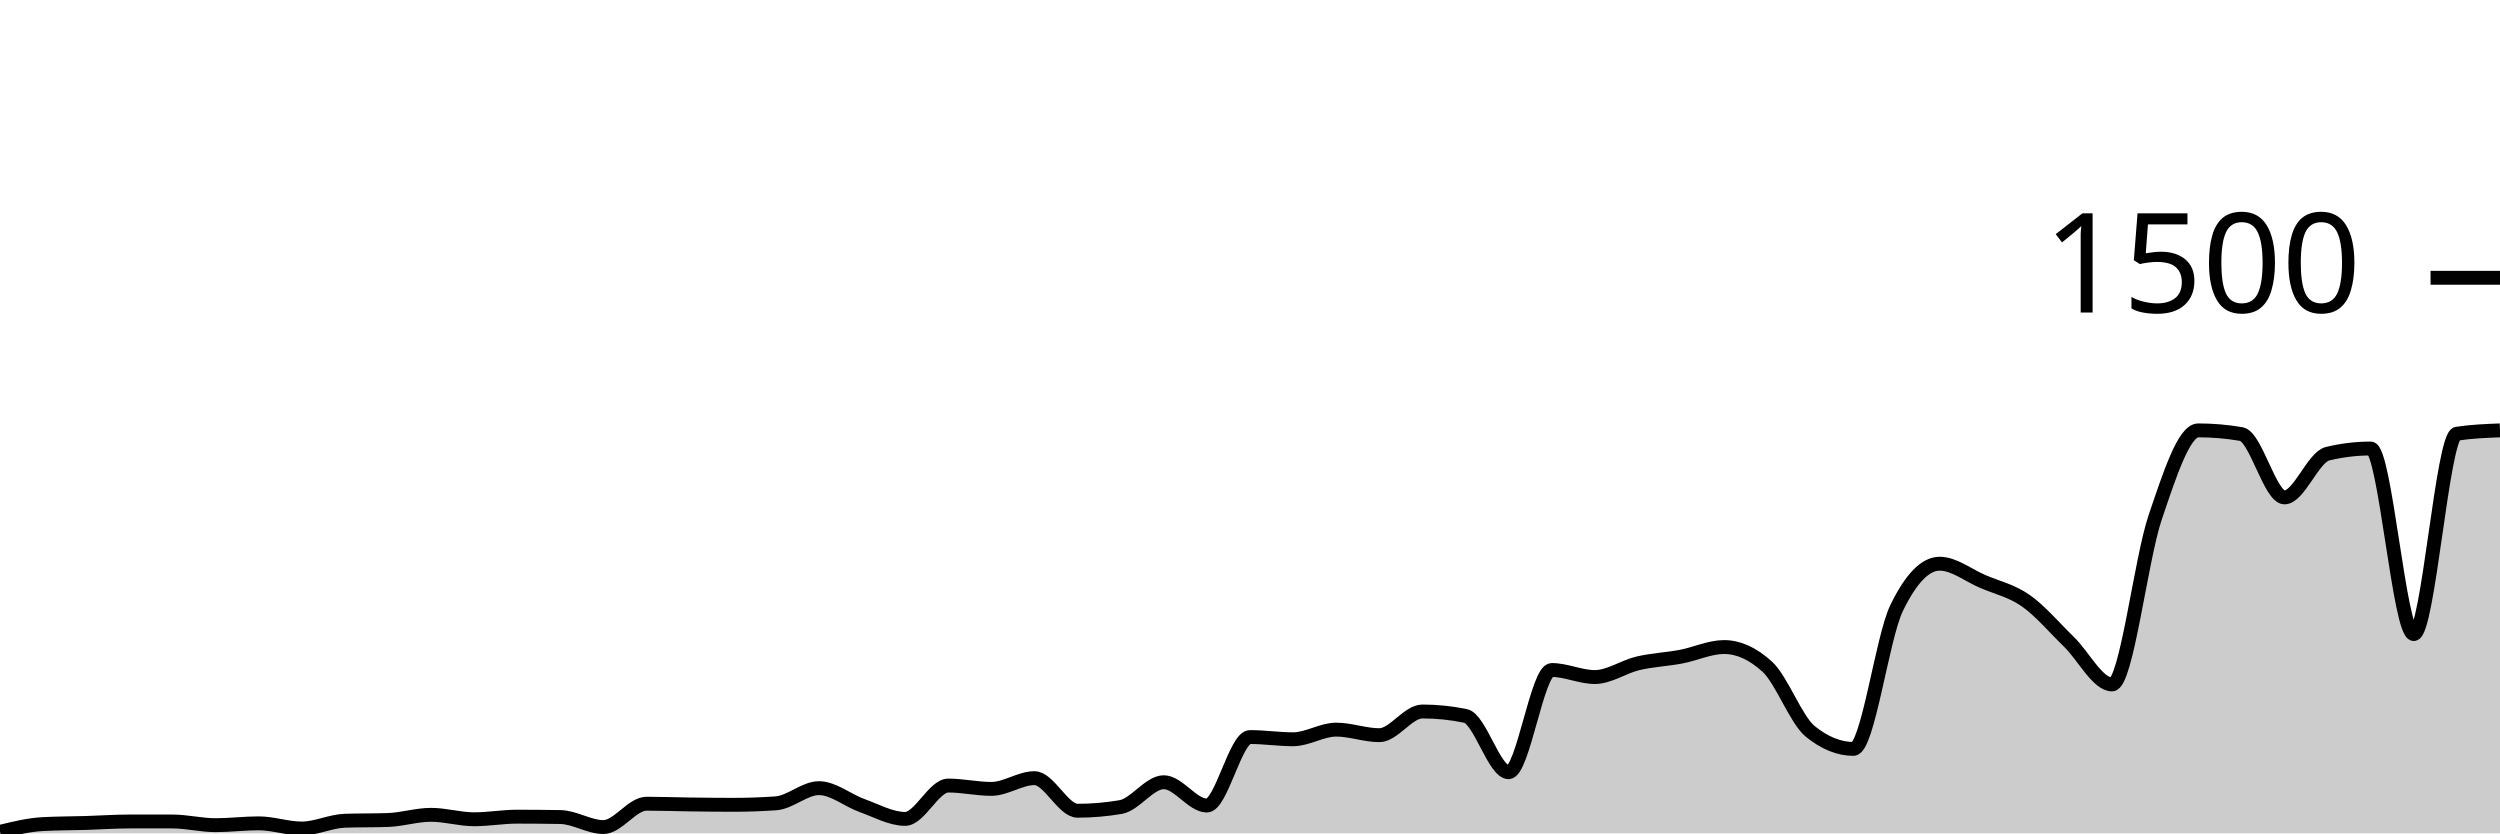
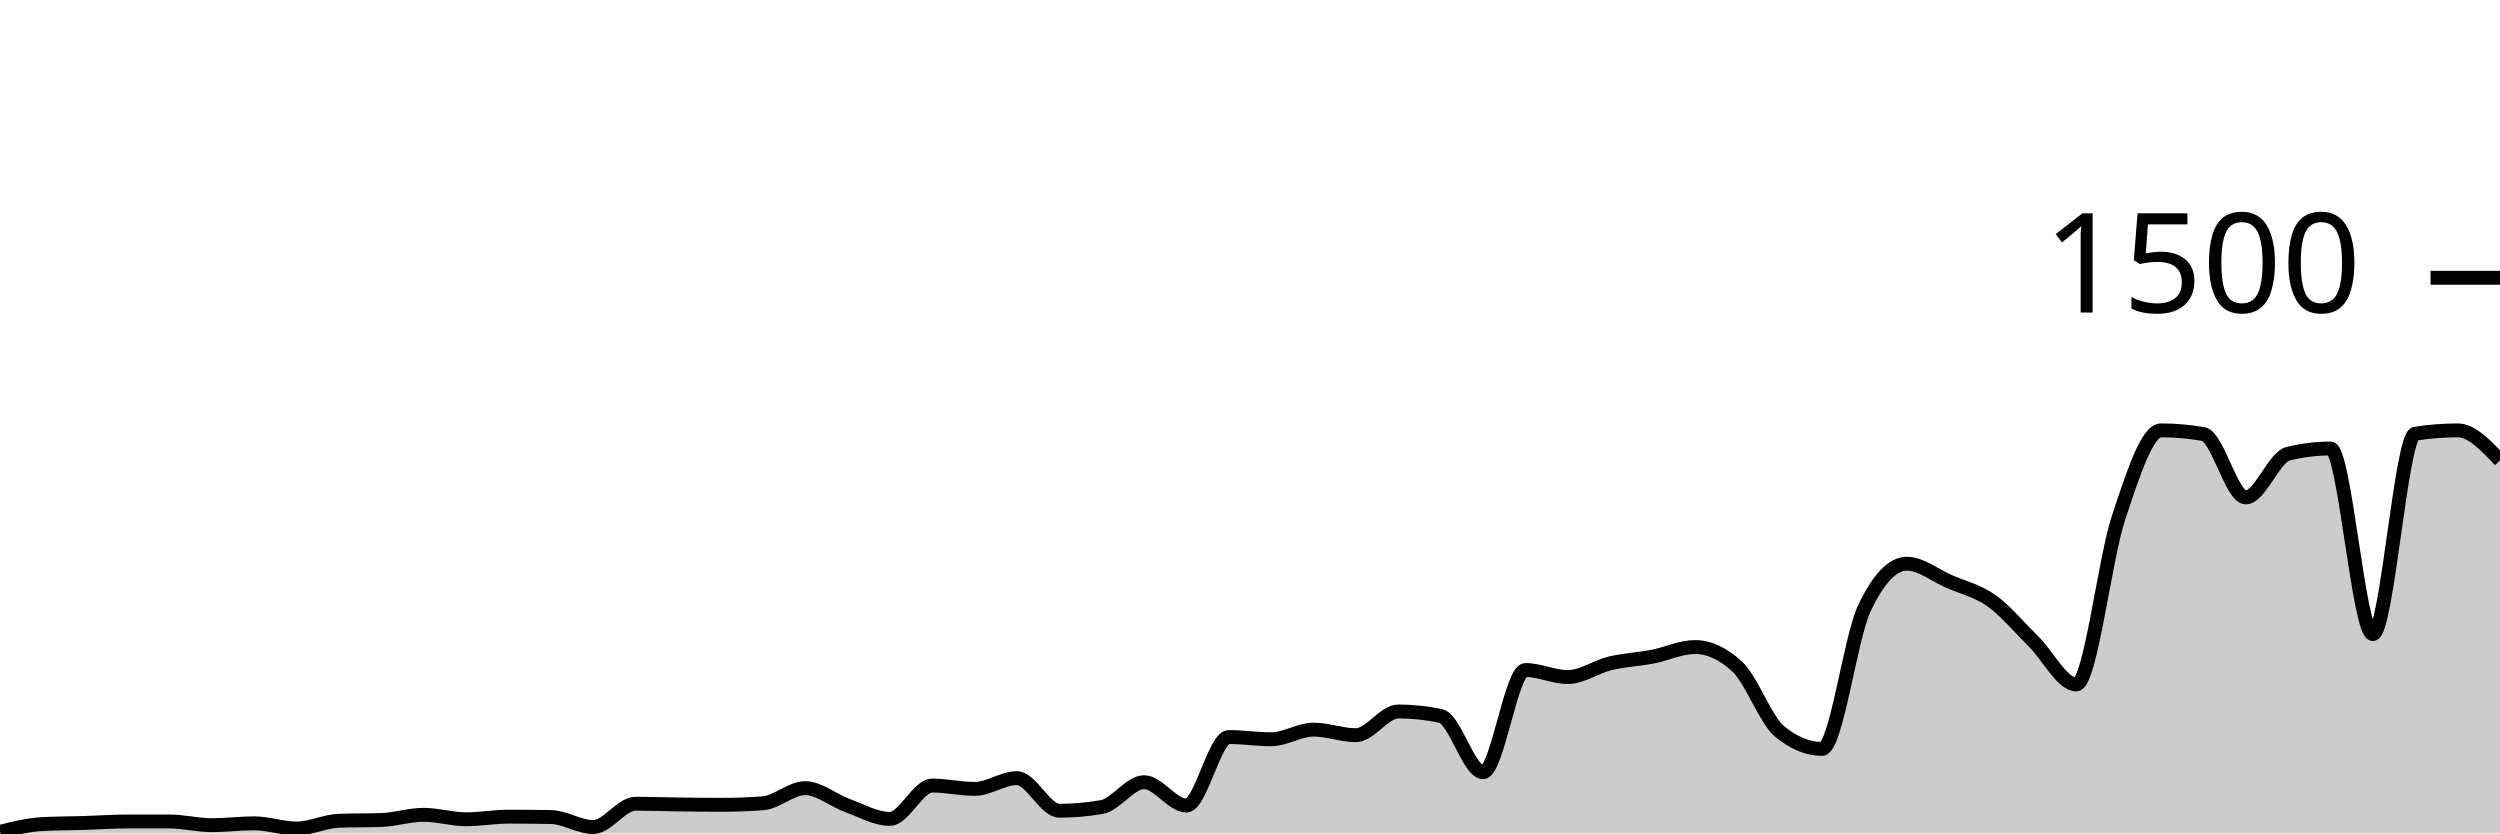
<svg xmlns="http://www.w3.org/2000/svg" viewBox="0 0 180 60">
  <g transform="translate(0,20)">
-     <path class="area" fill="rgba(0, 0, 0, 0.2)" d="M0,39.893C1.034,39.64,2.069,39.387,3.103,39.333C4.138,39.28,5.172,39.284,6.207,39.253C7.241,39.222,8.276,39.147,9.31,39.147C10.345,39.147,11.379,39.147,12.414,39.147C13.448,39.147,14.483,39.413,15.517,39.413C16.552,39.413,17.586,39.28,18.621,39.28C19.655,39.28,20.69,39.653,21.724,39.653C22.759,39.653,23.793,39.129,24.828,39.093C25.862,39.058,26.897,39.076,27.931,39.04C28.966,39.004,30,38.667,31.034,38.667C32.069,38.667,33.103,38.987,34.138,38.987C35.172,38.987,36.207,38.8,37.241,38.8C38.276,38.8,39.31,38.809,40.345,38.827C41.379,38.844,42.414,39.547,43.448,39.547C44.483,39.547,45.517,37.867,46.552,37.867C47.586,37.867,48.621,37.907,49.655,37.92C50.69,37.933,51.724,37.947,52.759,37.947C53.793,37.947,54.828,37.911,55.862,37.84C56.897,37.769,57.931,36.747,58.966,36.747C60,36.747,61.034,37.631,62.069,38C63.103,38.369,64.138,38.96,65.172,38.96C66.207,38.96,67.241,36.56,68.276,36.56C69.31,36.56,70.345,36.8,71.379,36.8C72.414,36.8,73.448,36.027,74.483,36.027C75.517,36.027,76.552,38.373,77.586,38.373C78.621,38.373,79.655,38.284,80.69,38.107C81.724,37.929,82.759,36.32,83.793,36.32C84.828,36.32,85.862,38,86.897,38C87.931,38,88.966,33.067,90,33.067C91.034,33.067,92.069,33.227,93.103,33.227C94.138,33.227,95.172,32.533,96.207,32.533C97.241,32.533,98.276,32.933,99.31,32.933C100.345,32.933,101.379,31.227,102.414,31.227C103.448,31.227,104.483,31.333,105.517,31.547C106.552,31.76,107.586,35.6,108.621,35.6C109.655,35.6,110.69,28.24,111.724,28.24C112.759,28.24,113.793,28.747,114.828,28.747C115.862,28.747,116.897,28.004,117.931,27.76C118.966,27.516,120,27.476,121.034,27.28C122.069,27.084,123.103,26.587,124.138,26.587C125.172,26.587,126.207,27.058,127.241,28C128.276,28.942,129.31,31.831,130.345,32.667C131.379,33.502,132.414,33.92,133.448,33.92C134.483,33.92,135.517,25.92,136.552,23.787C137.586,21.653,138.621,20.587,139.655,20.587C140.69,20.587,141.724,21.422,142.759,21.867C143.793,22.311,144.828,22.529,145.862,23.253C146.897,23.978,147.931,25.209,148.966,26.213C150,27.218,151.034,29.28,152.069,29.28C153.103,29.28,154.138,20.302,155.172,17.253C156.207,14.204,157.241,10.987,158.276,10.987C159.31,10.987,160.345,11.076,161.379,11.253C162.414,11.431,163.448,15.813,164.483,15.813C165.517,15.813,166.552,12.916,167.586,12.667C168.621,12.418,169.655,12.293,170.69,12.293C171.724,12.293,172.759,25.653,173.793,25.653C174.828,25.653,175.862,11.387,176.897,11.227C177.931,11.067,178.966,11.027,180,10.987L180,40C178.966,40,177.931,40,176.897,40C175.862,40,174.828,40,173.793,40C172.759,40,171.724,40,170.69,40C169.655,40,168.621,40,167.586,40C166.552,40,165.517,40,164.483,40C163.448,40,162.414,40,161.379,40C160.345,40,159.31,40,158.276,40C157.241,40,156.207,40,155.172,40C154.138,40,153.103,40,152.069,40C151.034,40,150,40,148.966,40C147.931,40,146.897,40,145.862,40C144.828,40,143.793,40,142.759,40C141.724,40,140.69,40,139.655,40C138.621,40,137.586,40,136.552,40C135.517,40,134.483,40,133.448,40C132.414,40,131.379,40,130.345,40C129.31,40,128.276,40,127.241,40C126.207,40,125.172,40,124.138,40C123.103,40,122.069,40,121.034,40C120,40,118.966,40,117.931,40C116.897,40,115.862,40,114.828,40C113.793,40,112.759,40,111.724,40C110.69,40,109.655,40,108.621,40C107.586,40,106.552,40,105.517,40C104.483,40,103.448,40,102.414,40C101.379,40,100.345,40,99.31,40C98.276,40,97.241,40,96.207,40C95.172,40,94.138,40,93.103,40C92.069,40,91.034,40,90,40C88.966,40,87.931,40,86.897,40C85.862,40,84.828,40,83.793,40C82.759,40,81.724,40,80.69,40C79.655,40,78.621,40,77.586,40C76.552,40,75.517,40,74.483,40C73.448,40,72.414,40,71.379,40C70.345,40,69.31,40,68.276,40C67.241,40,66.207,40,65.172,40C64.138,40,63.103,40,62.069,40C61.034,40,60,40,58.966,40C57.931,40,56.897,40,55.862,40C54.828,40,53.793,40,52.759,40C51.724,40,50.69,40,49.655,40C48.621,40,47.586,40,46.552,40C45.517,40,44.483,40,43.448,40C42.414,40,41.379,40,40.345,40C39.31,40,38.276,40,37.241,40C36.207,40,35.172,40,34.138,40C33.103,40,32.069,40,31.034,40C30,40,28.966,40,27.931,40C26.897,40,25.862,40,24.828,40C23.793,40,22.759,40,21.724,40C20.69,40,19.655,40,18.621,40C17.586,40,16.552,40,15.517,40C14.483,40,13.448,40,12.414,40C11.379,40,10.345,40,9.31,40C8.276,40,7.241,40,6.207,40C5.172,40,4.138,40,3.103,40C2.069,40,1.034,40,0,40Z" />
-     <path class="line" stroke="black" fill="none" d="M0,39.893C1.034,39.64,2.069,39.387,3.103,39.333C4.138,39.28,5.172,39.284,6.207,39.253C7.241,39.222,8.276,39.147,9.31,39.147C10.345,39.147,11.379,39.147,12.414,39.147C13.448,39.147,14.483,39.413,15.517,39.413C16.552,39.413,17.586,39.28,18.621,39.28C19.655,39.28,20.69,39.653,21.724,39.653C22.759,39.653,23.793,39.129,24.828,39.093C25.862,39.058,26.897,39.076,27.931,39.04C28.966,39.004,30,38.667,31.034,38.667C32.069,38.667,33.103,38.987,34.138,38.987C35.172,38.987,36.207,38.8,37.241,38.8C38.276,38.8,39.31,38.809,40.345,38.827C41.379,38.844,42.414,39.547,43.448,39.547C44.483,39.547,45.517,37.867,46.552,37.867C47.586,37.867,48.621,37.907,49.655,37.92C50.69,37.933,51.724,37.947,52.759,37.947C53.793,37.947,54.828,37.911,55.862,37.84C56.897,37.769,57.931,36.747,58.966,36.747C60,36.747,61.034,37.631,62.069,38C63.103,38.369,64.138,38.96,65.172,38.96C66.207,38.96,67.241,36.56,68.276,36.56C69.31,36.56,70.345,36.8,71.379,36.8C72.414,36.8,73.448,36.027,74.483,36.027C75.517,36.027,76.552,38.373,77.586,38.373C78.621,38.373,79.655,38.284,80.69,38.107C81.724,37.929,82.759,36.32,83.793,36.32C84.828,36.32,85.862,38,86.897,38C87.931,38,88.966,33.067,90,33.067C91.034,33.067,92.069,33.227,93.103,33.227C94.138,33.227,95.172,32.533,96.207,32.533C97.241,32.533,98.276,32.933,99.31,32.933C100.345,32.933,101.379,31.227,102.414,31.227C103.448,31.227,104.483,31.333,105.517,31.547C106.552,31.76,107.586,35.6,108.621,35.6C109.655,35.6,110.69,28.24,111.724,28.24C112.759,28.24,113.793,28.747,114.828,28.747C115.862,28.747,116.897,28.004,117.931,27.76C118.966,27.516,120,27.476,121.034,27.28C122.069,27.084,123.103,26.587,124.138,26.587C125.172,26.587,126.207,27.058,127.241,28C128.276,28.942,129.31,31.831,130.345,32.667C131.379,33.502,132.414,33.92,133.448,33.92C134.483,33.92,135.517,25.92,136.552,23.787C137.586,21.653,138.621,20.587,139.655,20.587C140.69,20.587,141.724,21.422,142.759,21.867C143.793,22.311,144.828,22.529,145.862,23.253C146.897,23.978,147.931,25.209,148.966,26.213C150,27.218,151.034,29.28,152.069,29.28C153.103,29.28,154.138,20.302,155.172,17.253C156.207,14.204,157.241,10.987,158.276,10.987C159.31,10.987,160.345,11.076,161.379,11.253C162.414,11.431,163.448,15.813,164.483,15.813C165.517,15.813,166.552,12.916,167.586,12.667C168.621,12.418,169.655,12.293,170.69,12.293C171.724,12.293,172.759,25.653,173.793,25.653C174.828,25.653,175.862,11.387,176.897,11.227C177.931,11.067,178.966,11.027,180,10.987" />
+     <path class="area" fill="rgba(0, 0, 0, 0.2)" d="M0,39.893C1.017,39.64,2.034,39.387,3.051,39.333C4.068,39.28,5.085,39.284,6.102,39.253C7.119,39.222,8.136,39.147,9.153,39.147C10.169,39.147,11.186,39.147,12.203,39.147C13.22,39.147,14.237,39.413,15.254,39.413C16.271,39.413,17.288,39.28,18.305,39.28C19.322,39.28,20.339,39.653,21.356,39.653C22.373,39.653,23.39,39.129,24.407,39.093C25.424,39.058,26.441,39.076,27.458,39.04C28.475,39.004,29.492,38.667,30.508,38.667C31.525,38.667,32.542,38.987,33.559,38.987C34.576,38.987,35.593,38.8,36.61,38.8C37.627,38.8,38.644,38.809,39.661,38.827C40.678,38.844,41.695,39.547,42.712,39.547C43.729,39.547,44.746,37.867,45.763,37.867C46.78,37.867,47.797,37.907,48.814,37.92C49.831,37.933,50.847,37.947,51.864,37.947C52.881,37.947,53.898,37.911,54.915,37.84C55.932,37.769,56.949,36.747,57.966,36.747C58.983,36.747,60,37.631,61.017,38C62.034,38.369,63.051,38.96,64.068,38.96C65.085,38.96,66.102,36.56,67.119,36.56C68.136,36.56,69.153,36.8,70.169,36.8C71.186,36.8,72.203,36.027,73.22,36.027C74.237,36.027,75.254,38.373,76.271,38.373C77.288,38.373,78.305,38.284,79.322,38.107C80.339,37.929,81.356,36.32,82.373,36.32C83.39,36.32,84.407,38,85.424,38C86.441,38,87.458,33.067,88.475,33.067C89.492,33.067,90.508,33.227,91.525,33.227C92.542,33.227,93.559,32.533,94.576,32.533C95.593,32.533,96.61,32.933,97.627,32.933C98.644,32.933,99.661,31.227,100.678,31.227C101.695,31.227,102.712,31.333,103.729,31.547C104.746,31.76,105.763,35.6,106.78,35.6C107.797,35.6,108.814,28.24,109.831,28.24C110.847,28.24,111.864,28.747,112.881,28.747C113.898,28.747,114.915,28.004,115.932,27.76C116.949,27.516,117.966,27.476,118.983,27.28C120,27.084,121.017,26.587,122.034,26.587C123.051,26.587,124.068,27.058,125.085,28C126.102,28.942,127.119,31.831,128.136,32.667C129.153,33.502,130.169,33.92,131.186,33.92C132.203,33.92,133.22,25.92,134.237,23.787C135.254,21.653,136.271,20.587,137.288,20.587C138.305,20.587,139.322,21.422,140.339,21.867C141.356,22.311,142.373,22.529,143.39,23.253C144.407,23.978,145.424,25.209,146.441,26.213C147.458,27.218,148.475,29.28,149.492,29.28C150.508,29.28,151.525,20.302,152.542,17.253C153.559,14.204,154.576,10.987,155.593,10.987C156.61,10.987,157.627,11.076,158.644,11.253C159.661,11.431,160.678,15.813,161.695,15.813C162.712,15.813,163.729,12.916,164.746,12.667C165.763,12.418,166.78,12.293,167.797,12.293C168.814,12.293,169.831,25.653,170.847,25.653C171.864,25.653,172.881,11.387,173.898,11.227C174.915,11.067,175.932,10.987,176.949,10.987C177.966,10.987,178.983,12.067,180,13.147L180,40C178.983,40,177.966,40,176.949,40C175.932,40,174.915,40,173.898,40C172.881,40,171.864,40,170.847,40C169.831,40,168.814,40,167.797,40C166.78,40,165.763,40,164.746,40C163.729,40,162.712,40,161.695,40C160.678,40,159.661,40,158.644,40C157.627,40,156.61,40,155.593,40C154.576,40,153.559,40,152.542,40C151.525,40,150.508,40,149.492,40C148.475,40,147.458,40,146.441,40C145.424,40,144.407,40,143.39,40C142.373,40,141.356,40,140.339,40C139.322,40,138.305,40,137.288,40C136.271,40,135.254,40,134.237,40C133.22,40,132.203,40,131.186,40C130.169,40,129.153,40,128.136,40C127.119,40,126.102,40,125.085,40C124.068,40,123.051,40,122.034,40C121.017,40,120,40,118.983,40C117.966,40,116.949,40,115.932,40C114.915,40,113.898,40,112.881,40C111.864,40,110.847,40,109.831,40C108.814,40,107.797,40,106.78,40C105.763,40,104.746,40,103.729,40C102.712,40,101.695,40,100.678,40C99.661,40,98.644,40,97.627,40C96.61,40,95.593,40,94.576,40C93.559,40,92.542,40,91.525,40C90.508,40,89.492,40,88.475,40C87.458,40,86.441,40,85.424,40C84.407,40,83.39,40,82.373,40C81.356,40,80.339,40,79.322,40C78.305,40,77.288,40,76.271,40C75.254,40,74.237,40,73.22,40C72.203,40,71.186,40,70.169,40C69.153,40,68.136,40,67.119,40C66.102,40,65.085,40,64.068,40C63.051,40,62.034,40,61.017,40C60,40,58.983,40,57.966,40C56.949,40,55.932,40,54.915,40C53.898,40,52.881,40,51.864,40C50.847,40,49.831,40,48.814,40C47.797,40,46.78,40,45.763,40C44.746,40,43.729,40,42.712,40C41.695,40,40.678,40,39.661,40C38.644,40,37.627,40,36.61,40C35.593,40,34.576,40,33.559,40C32.542,40,31.525,40,30.508,40C29.492,40,28.475,40,27.458,40C26.441,40,25.424,40,24.407,40C23.39,40,22.373,40,21.356,40C20.339,40,19.322,40,18.305,40C17.288,40,16.271,40,15.254,40C14.237,40,13.22,40,12.203,40C11.186,40,10.169,40,9.153,40C8.136,40,7.119,40,6.102,40C5.085,40,4.068,40,3.051,40C2.034,40,1.017,40,0,40Z" />
+     <path class="line" stroke="black" fill="none" d="M0,39.893C1.017,39.64,2.034,39.387,3.051,39.333C4.068,39.28,5.085,39.284,6.102,39.253C7.119,39.222,8.136,39.147,9.153,39.147C10.169,39.147,11.186,39.147,12.203,39.147C13.22,39.147,14.237,39.413,15.254,39.413C16.271,39.413,17.288,39.28,18.305,39.28C19.322,39.28,20.339,39.653,21.356,39.653C22.373,39.653,23.39,39.129,24.407,39.093C25.424,39.058,26.441,39.076,27.458,39.04C28.475,39.004,29.492,38.667,30.508,38.667C31.525,38.667,32.542,38.987,33.559,38.987C34.576,38.987,35.593,38.8,36.61,38.8C37.627,38.8,38.644,38.809,39.661,38.827C40.678,38.844,41.695,39.547,42.712,39.547C43.729,39.547,44.746,37.867,45.763,37.867C46.78,37.867,47.797,37.907,48.814,37.92C49.831,37.933,50.847,37.947,51.864,37.947C52.881,37.947,53.898,37.911,54.915,37.84C55.932,37.769,56.949,36.747,57.966,36.747C58.983,36.747,60,37.631,61.017,38C62.034,38.369,63.051,38.96,64.068,38.96C65.085,38.96,66.102,36.56,67.119,36.56C68.136,36.56,69.153,36.8,70.169,36.8C71.186,36.8,72.203,36.027,73.22,36.027C74.237,36.027,75.254,38.373,76.271,38.373C77.288,38.373,78.305,38.284,79.322,38.107C80.339,37.929,81.356,36.32,82.373,36.32C83.39,36.32,84.407,38,85.424,38C86.441,38,87.458,33.067,88.475,33.067C89.492,33.067,90.508,33.227,91.525,33.227C92.542,33.227,93.559,32.533,94.576,32.533C95.593,32.533,96.61,32.933,97.627,32.933C98.644,32.933,99.661,31.227,100.678,31.227C101.695,31.227,102.712,31.333,103.729,31.547C104.746,31.76,105.763,35.6,106.78,35.6C107.797,35.6,108.814,28.24,109.831,28.24C110.847,28.24,111.864,28.747,112.881,28.747C113.898,28.747,114.915,28.004,115.932,27.76C116.949,27.516,117.966,27.476,118.983,27.28C120,27.084,121.017,26.587,122.034,26.587C123.051,26.587,124.068,27.058,125.085,28C126.102,28.942,127.119,31.831,128.136,32.667C129.153,33.502,130.169,33.92,131.186,33.92C132.203,33.92,133.22,25.92,134.237,23.787C135.254,21.653,136.271,20.587,137.288,20.587C138.305,20.587,139.322,21.422,140.339,21.867C141.356,22.311,142.373,22.529,143.39,23.253C144.407,23.978,145.424,25.209,146.441,26.213C147.458,27.218,148.475,29.28,149.492,29.28C150.508,29.28,151.525,20.302,152.542,17.253C153.559,14.204,154.576,10.987,155.593,10.987C156.61,10.987,157.627,11.076,158.644,11.253C159.661,11.431,160.678,15.813,161.695,15.813C162.712,15.813,163.729,12.916,164.746,12.667C165.763,12.418,166.78,12.293,167.797,12.293C168.814,12.293,169.831,25.653,170.847,25.653C171.864,25.653,172.881,11.387,173.898,11.227C174.915,11.067,175.932,10.987,176.949,10.987C177.966,10.987,178.983,12.067,180,13.147" />
    <path class="axis-ceiling" stroke-width="1" stroke="black" fill="none" d="M175,0L180,0" />
    <text class="axis-ceiling-label" font-family="sans-serif" text-anchor="end" font-size="10px" x="170" y="2.5">1500</text>
  </g>
</svg>
